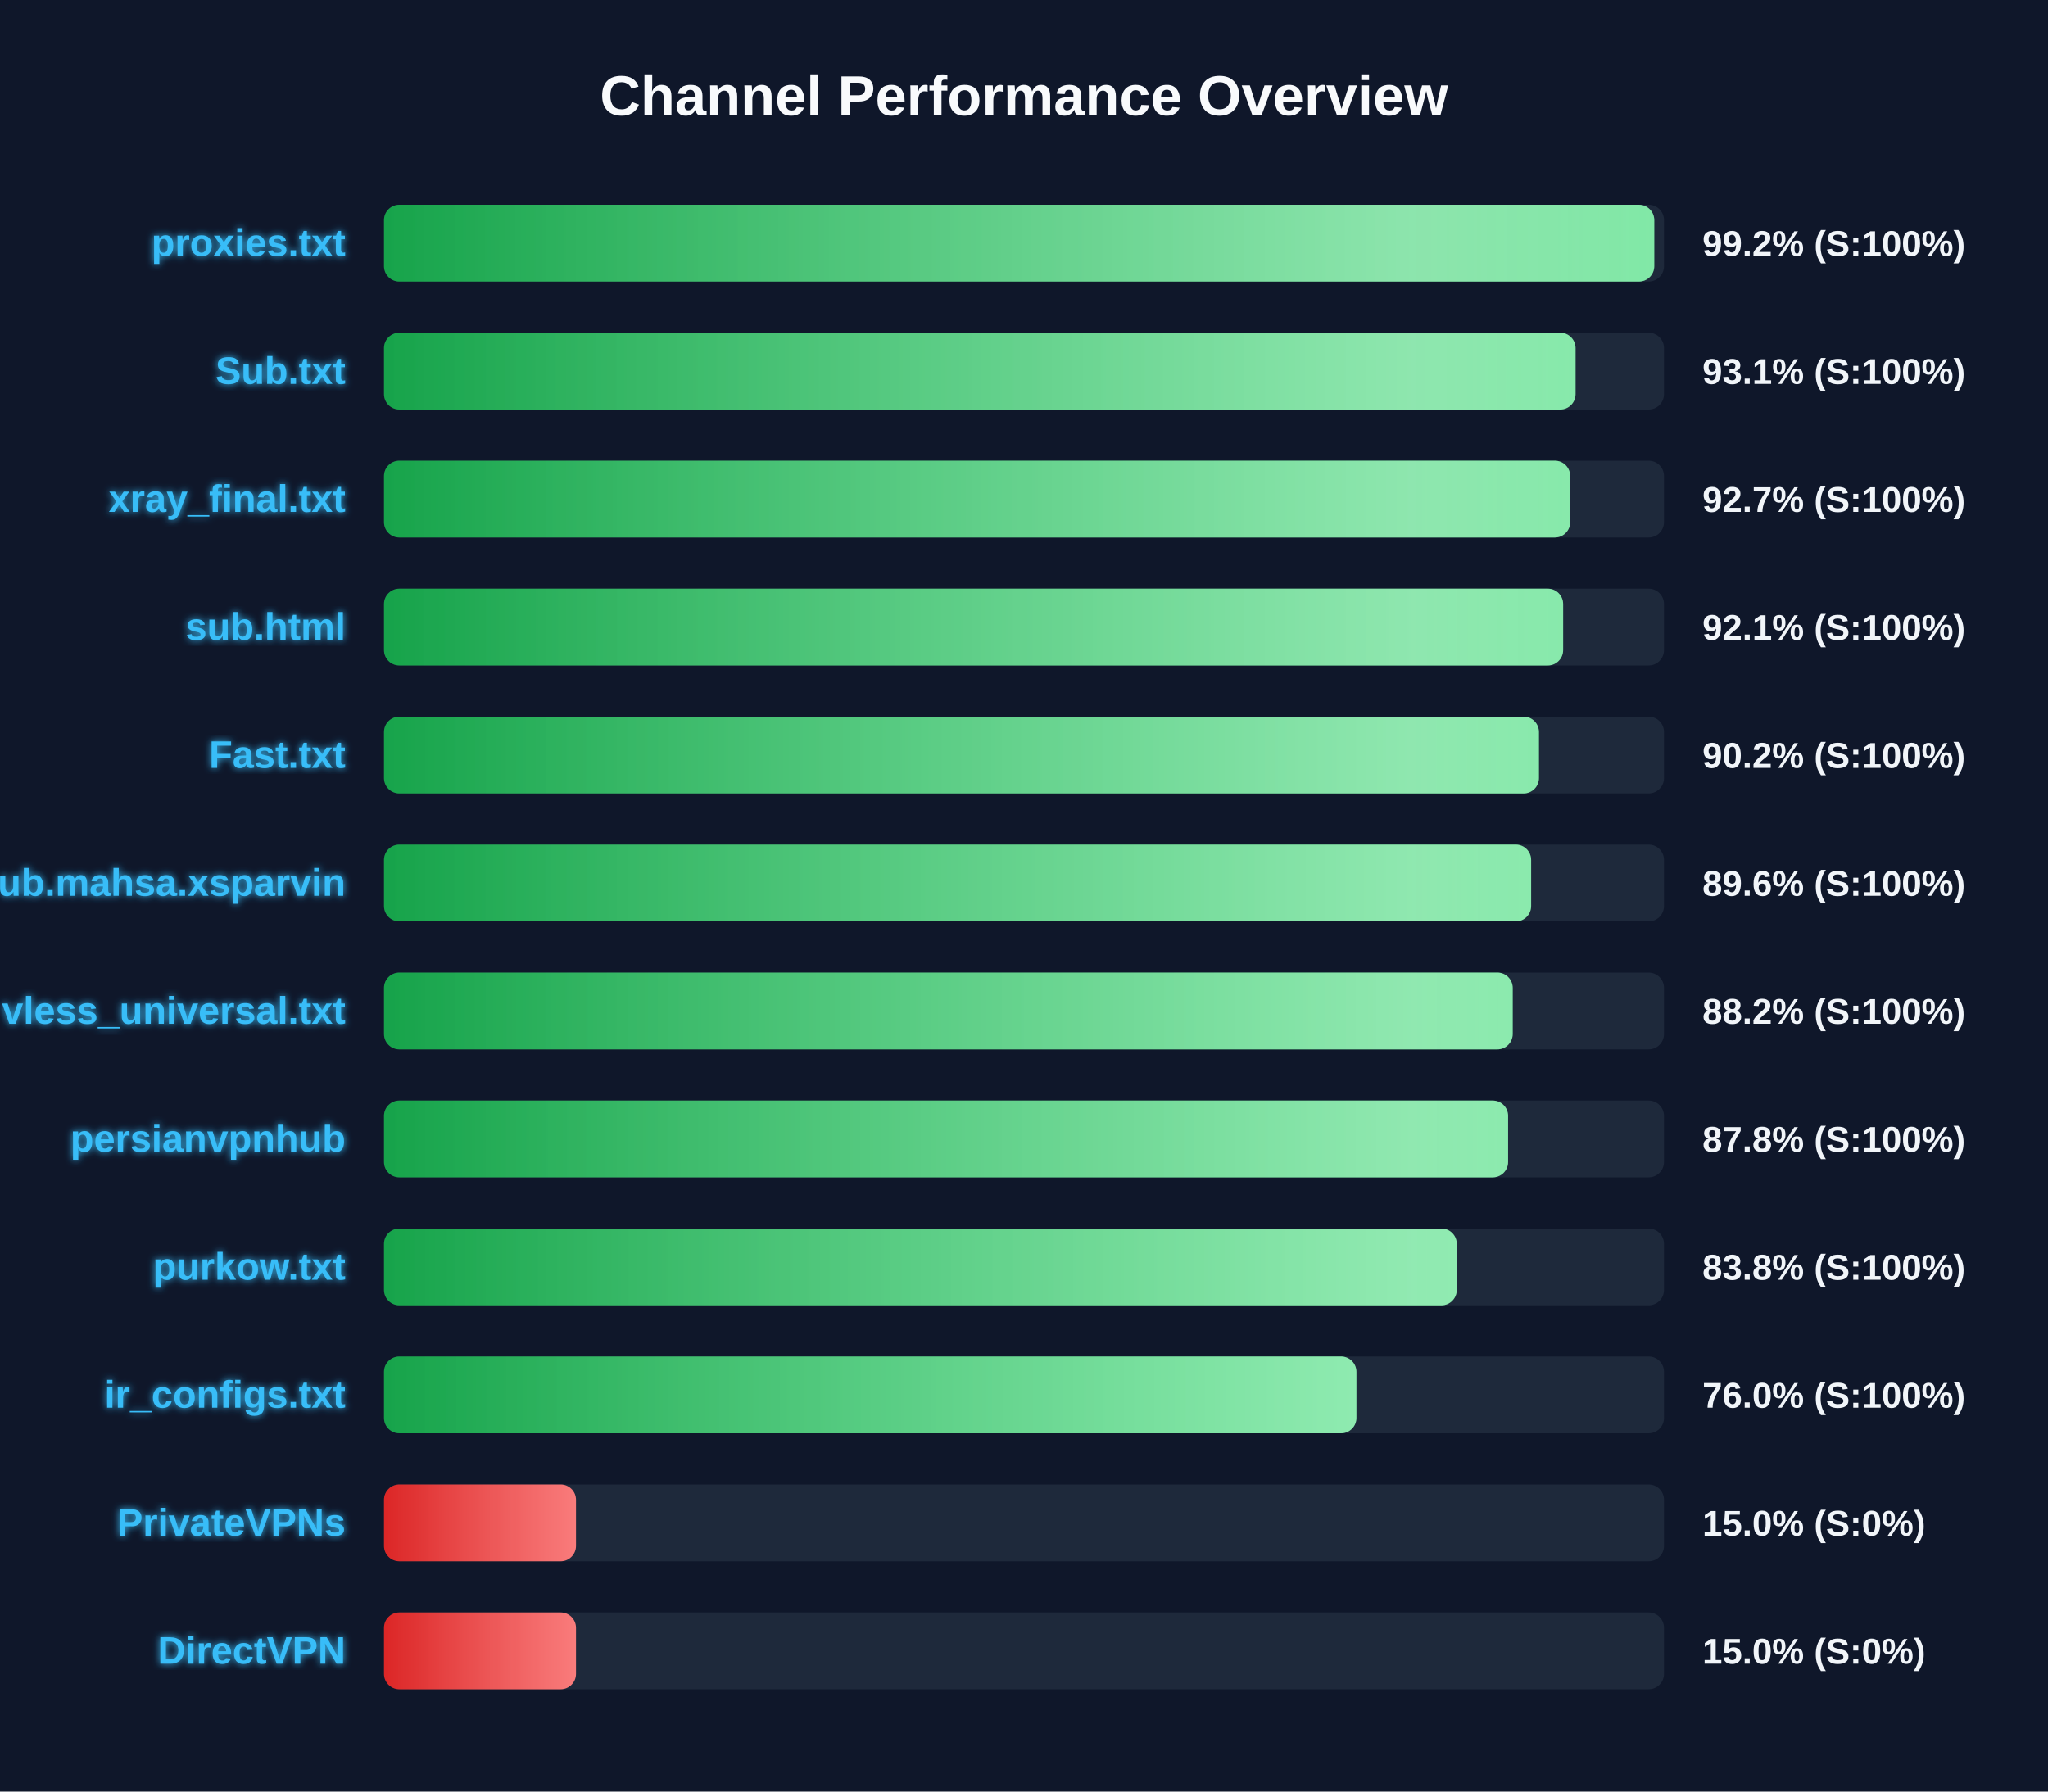
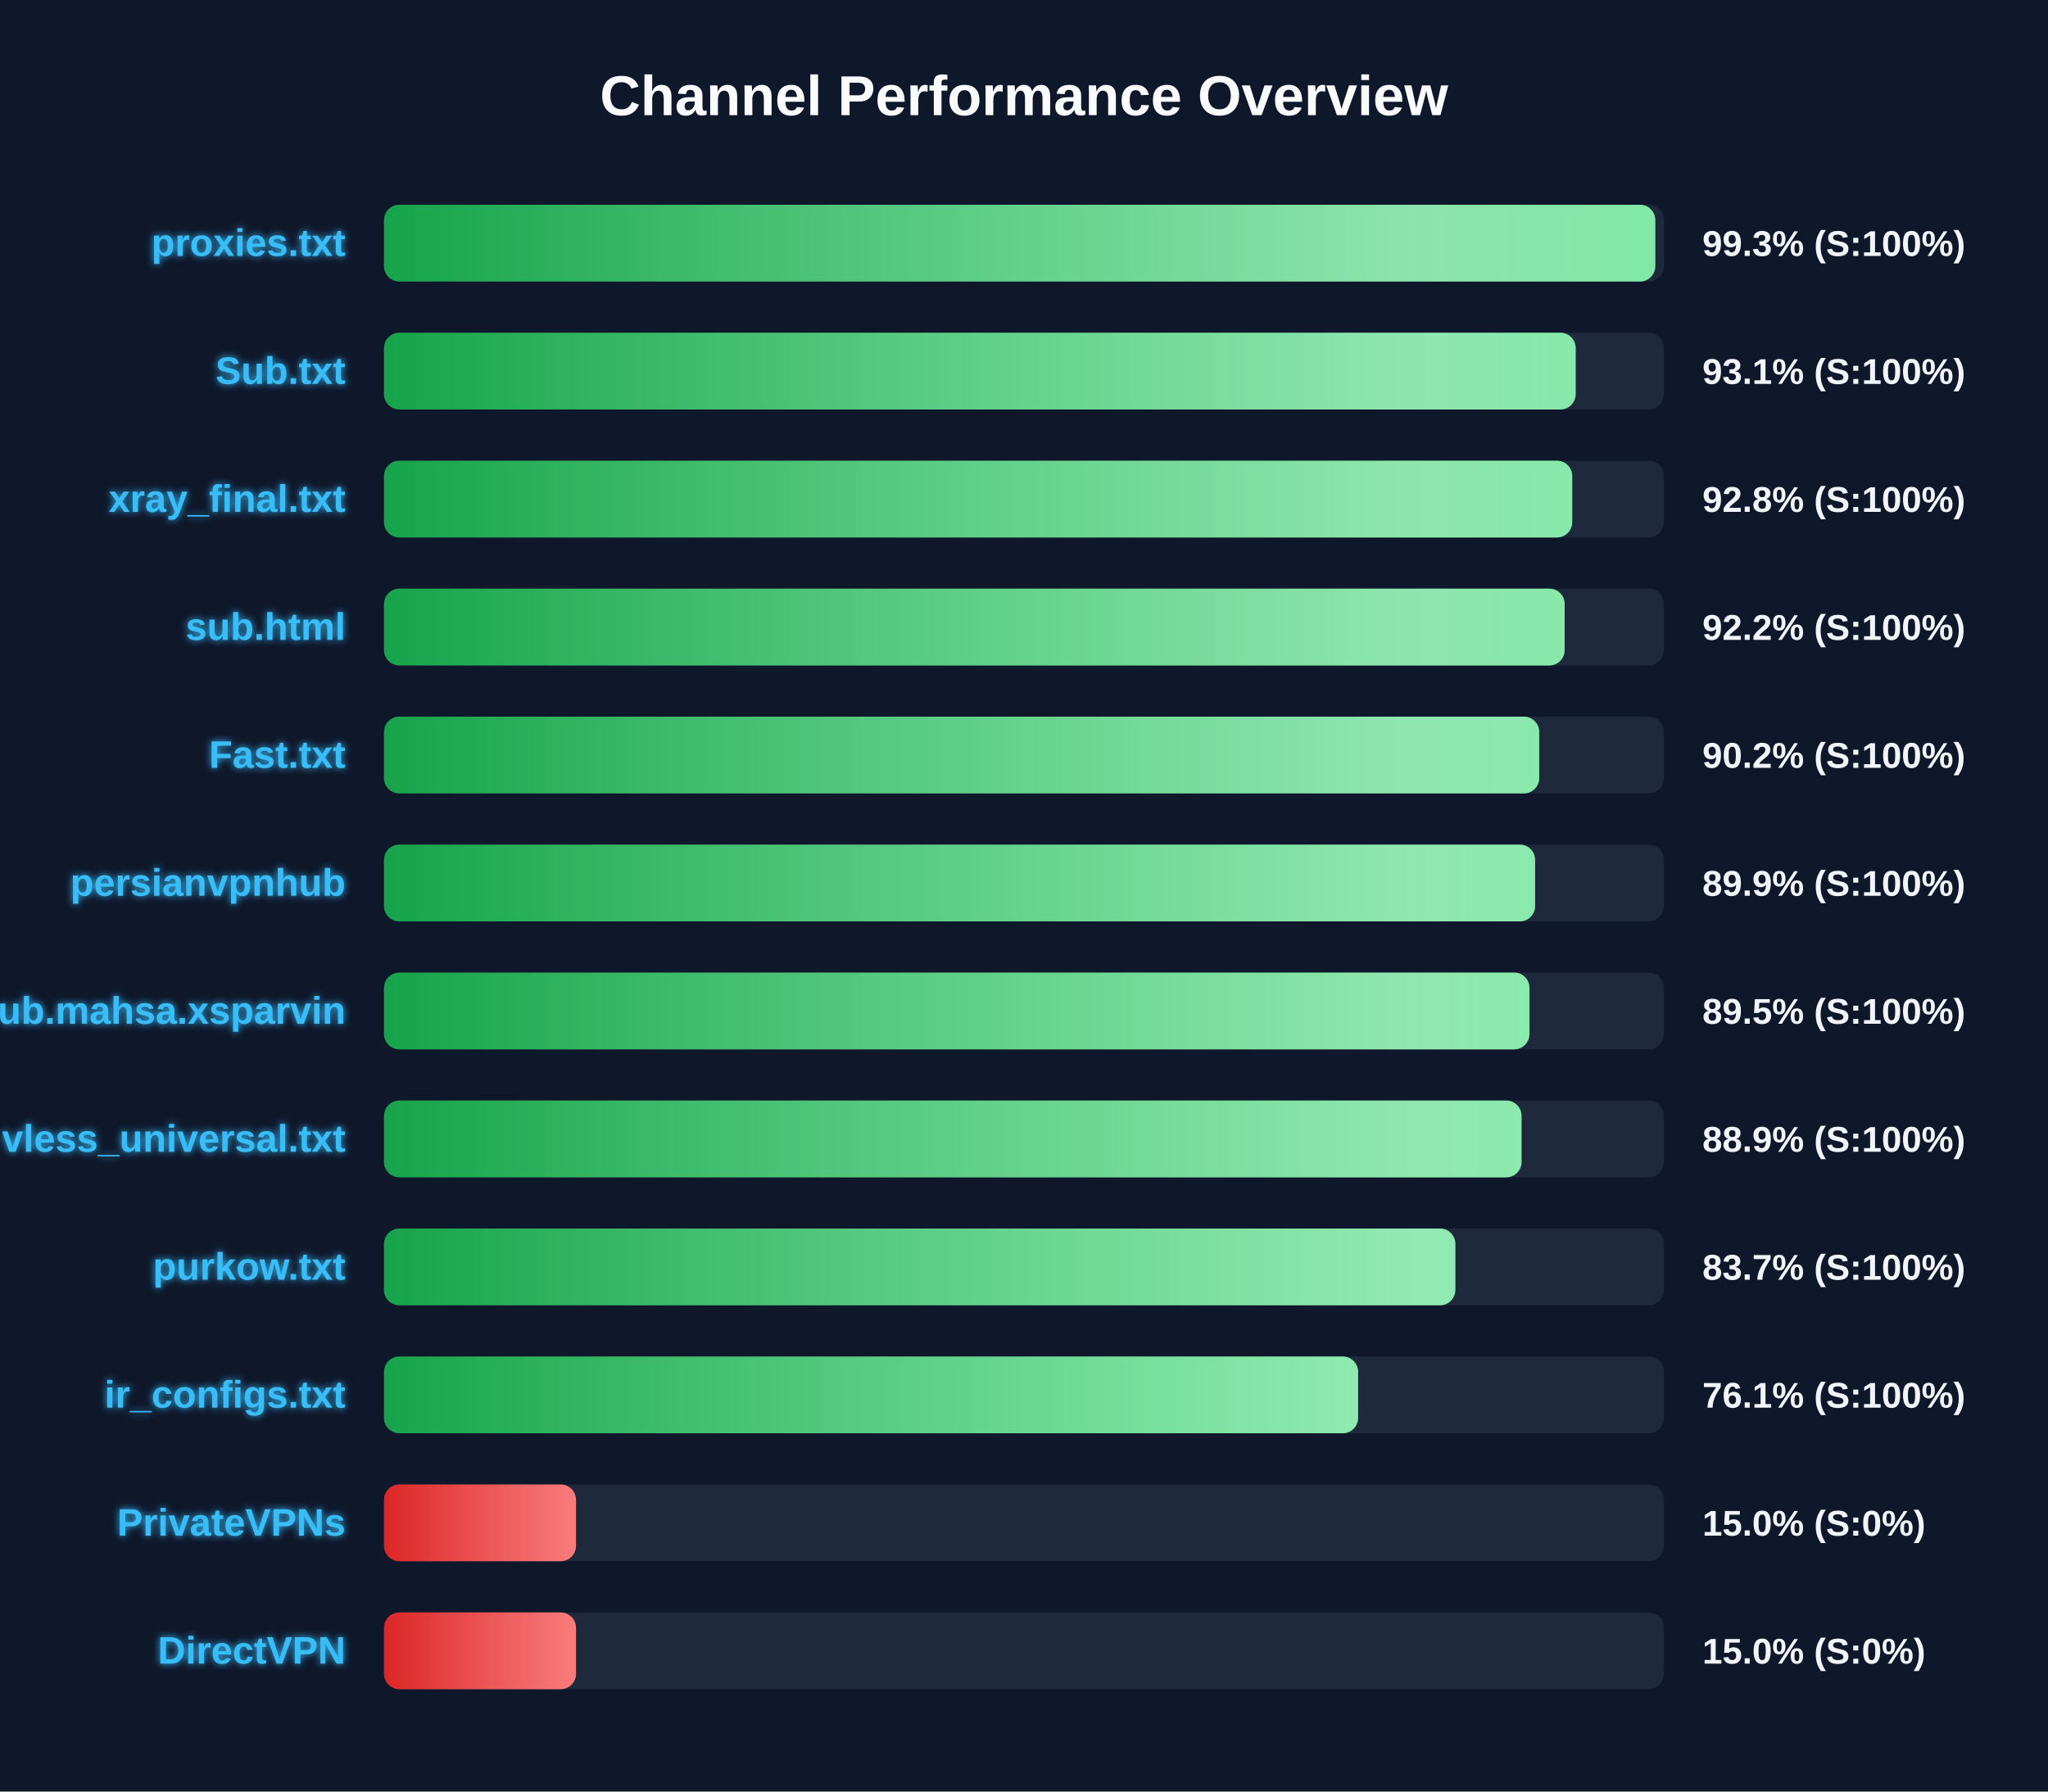
<svg xmlns="http://www.w3.org/2000/svg" width="800" height="700" version="1.1">
  <defs>
    <linearGradient id="grad-green" x1="0%" y1="0%" x2="100%" y2="0%">
      <stop offset="0%" stop-color="#16a34a" />
      <stop offset="100%" stop-color="#4ade80" />
    </linearGradient>
    <linearGradient id="grad-yellow" x1="0%" y1="0%" x2="100%" y2="0%">
      <stop offset="0%" stop-color="#ca8a04" />
      <stop offset="100%" stop-color="#fde047" />
    </linearGradient>
    <linearGradient id="grad-red" x1="0%" y1="0%" x2="100%" y2="0%">
      <stop offset="0%" stop-color="#dc2626" />
      <stop offset="100%" stop-color="#f87171" />
    </linearGradient>
    <linearGradient id="shimmer" x1="0%" y1="0%" x2="100%" y2="0%">
      <stop offset="0%" stop-color="rgba(255,255,255,0)" />
      <stop offset="50%" stop-color="rgba(255,255,255,0.4)" />
      <stop offset="100%" stop-color="rgba(255,255,255,0)" />
    </linearGradient>
    <filter id="glow" x="-20%" y="-20%" width="140%" height="140%">
      <feGaussianBlur stdDeviation="1.5" result="blur" />
      <feComposite in="SourceGraphic" in2="blur" operator="over" />
    </filter>
  </defs>
  <style>
        .bg-rect { fill: #0f172a; }
        .title { font: bold 22px 'Segoe UI', Arial, sans-serif; fill: #f8fafc; }
        .row { font: bold 15px 'Segoe UI', Arial, sans-serif; fill: #38bdf8; filter: url(#glow); }
        .score { font: bold 14px 'Segoe UI', Arial, sans-serif; fill: #f1f5f9; }
        @keyframes shimmer-anim {
            0% { transform: translateX(-100%); }
            100% { transform: translateX(200%); }
        }
        .shimmer-rect {
            animation: shimmer-anim 2.5s infinite linear;
        }
    </style>
  <rect width="100%" height="100%" class="bg-rect" />
  <text x="400" y="45" text-anchor="middle" class="title">Channel Performance Overview</text>
  <rect x="150" y="80" width="500" height="30" fill="#1e293b" rx="6" />
  <clipPath id="clip-0">
-     <rect x="150" y="80" width="496.2" height="30" rx="6" />
+     <rect x="150" y="80" width="496.6" height="30" rx="6" />
  </clipPath>
-   <rect x="150" y="80" width="496.2" height="30" fill="url(#grad-green)" rx="6" />
+   <rect x="150" y="80" width="496.6" height="30" fill="url(#grad-green)" rx="6" />
  <g clip-path="url(#clip-0)">
    <rect x="150" y="80" width="100%" height="30" fill="url(#shimmer)" class="shimmer-rect" />
  </g>
  <text x="135" y="100" text-anchor="end" class="row">proxies.txt</text>
-   <text x="665" y="100" text-anchor="start" class="score">99.2% (S:100%)</text>
+   <text x="665" y="100" text-anchor="start" class="score">99.3% (S:100%)</text>
  <rect x="150" y="130" width="500" height="30" fill="#1e293b" rx="6" />
  <clipPath id="clip-1">
-     <rect x="150" y="130" width="465.45" height="30" rx="6" />
+     <rect x="150" y="130" width="465.5" height="30" rx="6" />
  </clipPath>
-   <rect x="150" y="130" width="465.45" height="30" fill="url(#grad-green)" rx="6" />
+   <rect x="150" y="130" width="465.5" height="30" fill="url(#grad-green)" rx="6" />
  <g clip-path="url(#clip-1)">
    <rect x="150" y="130" width="100%" height="30" fill="url(#shimmer)" class="shimmer-rect" />
  </g>
  <text x="135" y="150" text-anchor="end" class="row">Sub.txt</text>
  <text x="665" y="150" text-anchor="start" class="score">93.1% (S:100%)</text>
  <rect x="150" y="180" width="500" height="30" fill="#1e293b" rx="6" />
  <clipPath id="clip-2">
-     <rect x="150" y="180" width="463.35" height="30" rx="6" />
+     <rect x="150" y="180" width="464.15" height="30" rx="6" />
  </clipPath>
-   <rect x="150" y="180" width="463.35" height="30" fill="url(#grad-green)" rx="6" />
+   <rect x="150" y="180" width="464.15" height="30" fill="url(#grad-green)" rx="6" />
  <g clip-path="url(#clip-2)">
    <rect x="150" y="180" width="100%" height="30" fill="url(#shimmer)" class="shimmer-rect" />
  </g>
  <text x="135" y="200" text-anchor="end" class="row">xray_final.txt</text>
-   <text x="665" y="200" text-anchor="start" class="score">92.7% (S:100%)</text>
+   <text x="665" y="200" text-anchor="start" class="score">92.8% (S:100%)</text>
  <rect x="150" y="230" width="500" height="30" fill="#1e293b" rx="6" />
  <clipPath id="clip-3">
-     <rect x="150" y="230" width="460.6" height="30" rx="6" />
+     <rect x="150" y="230" width="461.2" height="30" rx="6" />
  </clipPath>
-   <rect x="150" y="230" width="460.6" height="30" fill="url(#grad-green)" rx="6" />
+   <rect x="150" y="230" width="461.2" height="30" fill="url(#grad-green)" rx="6" />
  <g clip-path="url(#clip-3)">
    <rect x="150" y="230" width="100%" height="30" fill="url(#shimmer)" class="shimmer-rect" />
  </g>
  <text x="135" y="250" text-anchor="end" class="row">sub.html</text>
-   <text x="665" y="250" text-anchor="start" class="score">92.1% (S:100%)</text>
+   <text x="665" y="250" text-anchor="start" class="score">92.2% (S:100%)</text>
  <rect x="150" y="280" width="500" height="30" fill="#1e293b" rx="6" />
  <clipPath id="clip-4">
-     <rect x="150" y="280" width="451.15" height="30" rx="6" />
+     <rect x="150" y="280" width="451.25" height="30" rx="6" />
  </clipPath>
-   <rect x="150" y="280" width="451.15" height="30" fill="url(#grad-green)" rx="6" />
+   <rect x="150" y="280" width="451.25" height="30" fill="url(#grad-green)" rx="6" />
  <g clip-path="url(#clip-4)">
    <rect x="150" y="280" width="100%" height="30" fill="url(#shimmer)" class="shimmer-rect" />
  </g>
  <text x="135" y="300" text-anchor="end" class="row">Fast.txt</text>
  <text x="665" y="300" text-anchor="start" class="score">90.2% (S:100%)</text>
  <rect x="150" y="330" width="500" height="30" fill="#1e293b" rx="6" />
  <clipPath id="clip-5">
-     <rect x="150" y="330" width="448.1" height="30" rx="6" />
+     <rect x="150" y="330" width="449.65" height="30" rx="6" />
  </clipPath>
-   <rect x="150" y="330" width="448.1" height="30" fill="url(#grad-green)" rx="6" />
+   <rect x="150" y="330" width="449.65" height="30" fill="url(#grad-green)" rx="6" />
  <g clip-path="url(#clip-5)">
    <rect x="150" y="330" width="100%" height="30" fill="url(#shimmer)" class="shimmer-rect" />
  </g>
-   <text x="135" y="350" text-anchor="end" class="row">Sub.mahsa.xsparvin</text>
-   <text x="665" y="350" text-anchor="start" class="score">89.6% (S:100%)</text>
+   <text x="135" y="350" text-anchor="end" class="row">persianvpnhub</text>
+   <text x="665" y="350" text-anchor="start" class="score">89.9% (S:100%)</text>
  <rect x="150" y="380" width="500" height="30" fill="#1e293b" rx="6" />
  <clipPath id="clip-6">
-     <rect x="150" y="380" width="440.9" height="30" rx="6" />
+     <rect x="150" y="380" width="447.45" height="30" rx="6" />
  </clipPath>
-   <rect x="150" y="380" width="440.9" height="30" fill="url(#grad-green)" rx="6" />
+   <rect x="150" y="380" width="447.45" height="30" fill="url(#grad-green)" rx="6" />
  <g clip-path="url(#clip-6)">
    <rect x="150" y="380" width="100%" height="30" fill="url(#shimmer)" class="shimmer-rect" />
  </g>
-   <text x="135" y="400" text-anchor="end" class="row">vless_universal.txt</text>
-   <text x="665" y="400" text-anchor="start" class="score">88.2% (S:100%)</text>
+   <text x="135" y="400" text-anchor="end" class="row">Sub.mahsa.xsparvin</text>
+   <text x="665" y="400" text-anchor="start" class="score">89.5% (S:100%)</text>
  <rect x="150" y="430" width="500" height="30" fill="#1e293b" rx="6" />
  <clipPath id="clip-7">
-     <rect x="150" y="430" width="439.1" height="30" rx="6" />
+     <rect x="150" y="430" width="444.35" height="30" rx="6" />
  </clipPath>
-   <rect x="150" y="430" width="439.1" height="30" fill="url(#grad-green)" rx="6" />
+   <rect x="150" y="430" width="444.35" height="30" fill="url(#grad-green)" rx="6" />
  <g clip-path="url(#clip-7)">
    <rect x="150" y="430" width="100%" height="30" fill="url(#shimmer)" class="shimmer-rect" />
  </g>
-   <text x="135" y="450" text-anchor="end" class="row">persianvpnhub</text>
-   <text x="665" y="450" text-anchor="start" class="score">87.8% (S:100%)</text>
+   <text x="135" y="450" text-anchor="end" class="row">vless_universal.txt</text>
+   <text x="665" y="450" text-anchor="start" class="score">88.9% (S:100%)</text>
  <rect x="150" y="480" width="500" height="30" fill="#1e293b" rx="6" />
  <clipPath id="clip-8">
-     <rect x="150" y="480" width="419.05" height="30" rx="6" />
+     <rect x="150" y="480" width="418.5" height="30" rx="6" />
  </clipPath>
-   <rect x="150" y="480" width="419.05" height="30" fill="url(#grad-green)" rx="6" />
+   <rect x="150" y="480" width="418.5" height="30" fill="url(#grad-green)" rx="6" />
  <g clip-path="url(#clip-8)">
    <rect x="150" y="480" width="100%" height="30" fill="url(#shimmer)" class="shimmer-rect" />
  </g>
  <text x="135" y="500" text-anchor="end" class="row">purkow.txt</text>
-   <text x="665" y="500" text-anchor="start" class="score">83.8% (S:100%)</text>
+   <text x="665" y="500" text-anchor="start" class="score">83.7% (S:100%)</text>
  <rect x="150" y="530" width="500" height="30" fill="#1e293b" rx="6" />
  <clipPath id="clip-9">
-     <rect x="150" y="530" width="379.85" height="30" rx="6" />
+     <rect x="150" y="530" width="380.5" height="30" rx="6" />
  </clipPath>
-   <rect x="150" y="530" width="379.85" height="30" fill="url(#grad-green)" rx="6" />
+   <rect x="150" y="530" width="380.5" height="30" fill="url(#grad-green)" rx="6" />
  <g clip-path="url(#clip-9)">
    <rect x="150" y="530" width="100%" height="30" fill="url(#shimmer)" class="shimmer-rect" />
  </g>
  <text x="135" y="550" text-anchor="end" class="row">ir_configs.txt</text>
-   <text x="665" y="550" text-anchor="start" class="score">76.0% (S:100%)</text>
+   <text x="665" y="550" text-anchor="start" class="score">76.1% (S:100%)</text>
  <rect x="150" y="580" width="500" height="30" fill="#1e293b" rx="6" />
  <clipPath id="clip-10">
    <rect x="150" y="580" width="75.0" height="30" rx="6" />
  </clipPath>
  <rect x="150" y="580" width="75.0" height="30" fill="url(#grad-red)" rx="6" />
  <g clip-path="url(#clip-10)">
    <rect x="150" y="580" width="100%" height="30" fill="url(#shimmer)" class="shimmer-rect" />
  </g>
  <text x="135" y="600" text-anchor="end" class="row">PrivateVPNs</text>
  <text x="665" y="600" text-anchor="start" class="score">15.0% (S:0%)</text>
  <rect x="150" y="630" width="500" height="30" fill="#1e293b" rx="6" />
  <clipPath id="clip-11">
    <rect x="150" y="630" width="75.0" height="30" rx="6" />
  </clipPath>
  <rect x="150" y="630" width="75.0" height="30" fill="url(#grad-red)" rx="6" />
  <g clip-path="url(#clip-11)">
    <rect x="150" y="630" width="100%" height="30" fill="url(#shimmer)" class="shimmer-rect" />
  </g>
  <text x="135" y="650" text-anchor="end" class="row">DirectVPN</text>
  <text x="665" y="650" text-anchor="start" class="score">15.0% (S:0%)</text>
</svg>
